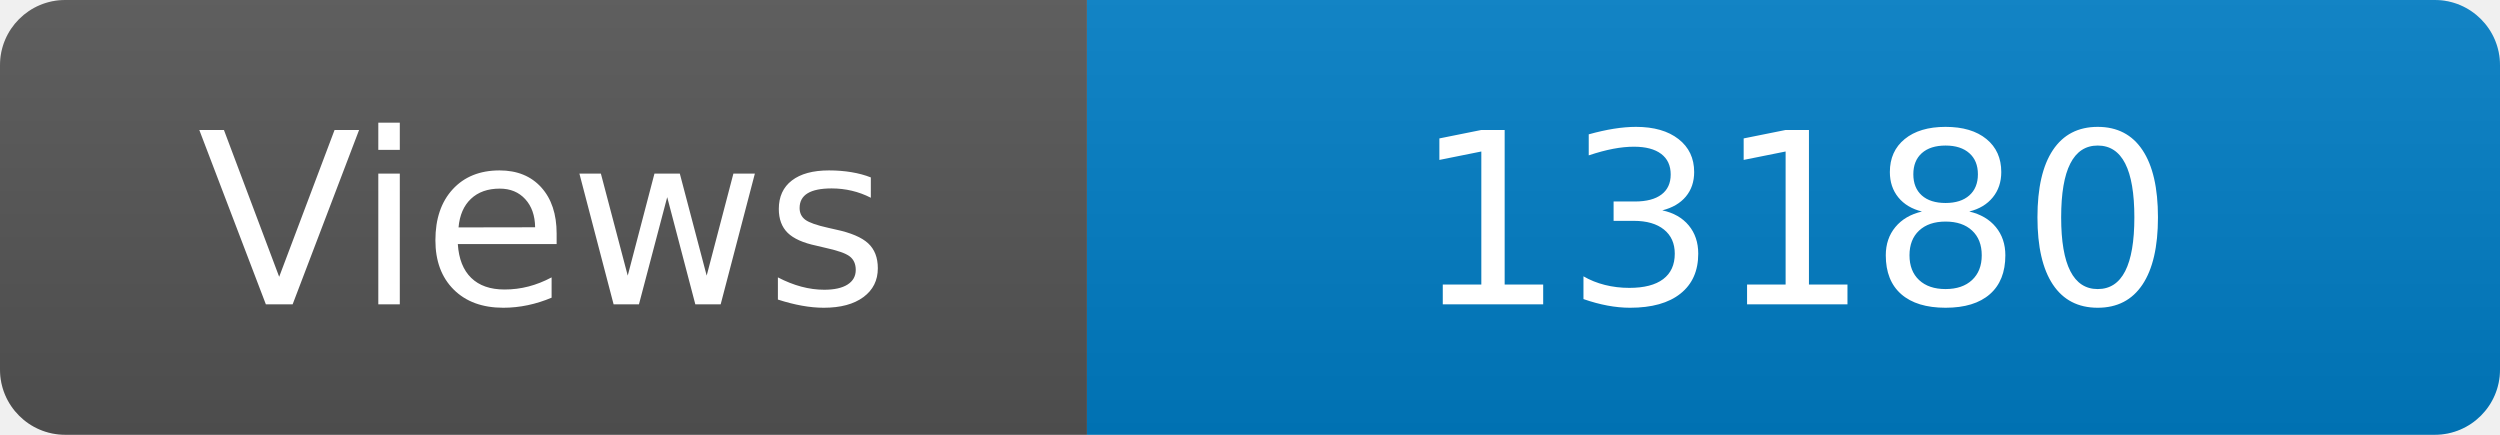
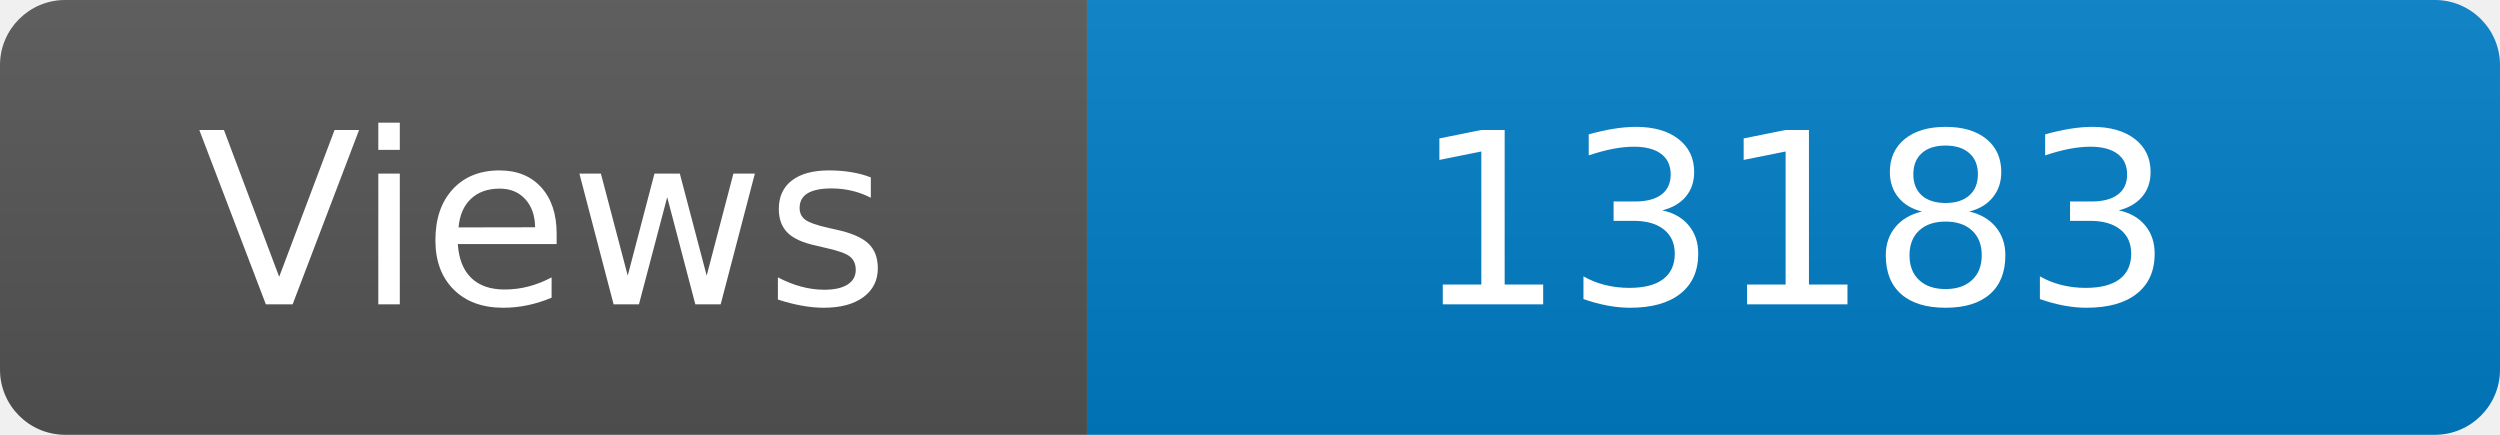
<svg xmlns="http://www.w3.org/2000/svg" width="115" height="20" role="img" aria-label="Maintained?: yes">
  <linearGradient id="s" x2="0" y2="100%">
    <stop offset="0" stop-color="#bbb" stop-opacity=".1" />
    <stop offset="1" stop-opacity=".1" />
  </linearGradient>
  <clipPath id="r">
    <rect width="115" height="20" rx="3" fill="#fff" />
  </clipPath>
  <g clip-path="url(#r)">
    <rect width="50" height="20" fill="#555" />
    <rect x="50" width="160" height="20" fill="#007ec6" />
    <rect width="115" height="20" fill="url(#s)" />
  </g>
  <g fill="#fff" text-anchor="middle" font-family="Verdana,Geneva,DejaVu Sans,sans-serif" font-size="110">
    <text x="250" y="140" transform="scale(.1)" fill="#fff">Views</text>
-     <text x="825" y="140" transform="scale(.1)" fill="#fff">13180</text>
+     <text x="825" y="140" transform="scale(.1)" fill="#fff">13183</text>
  </g>
</svg>
